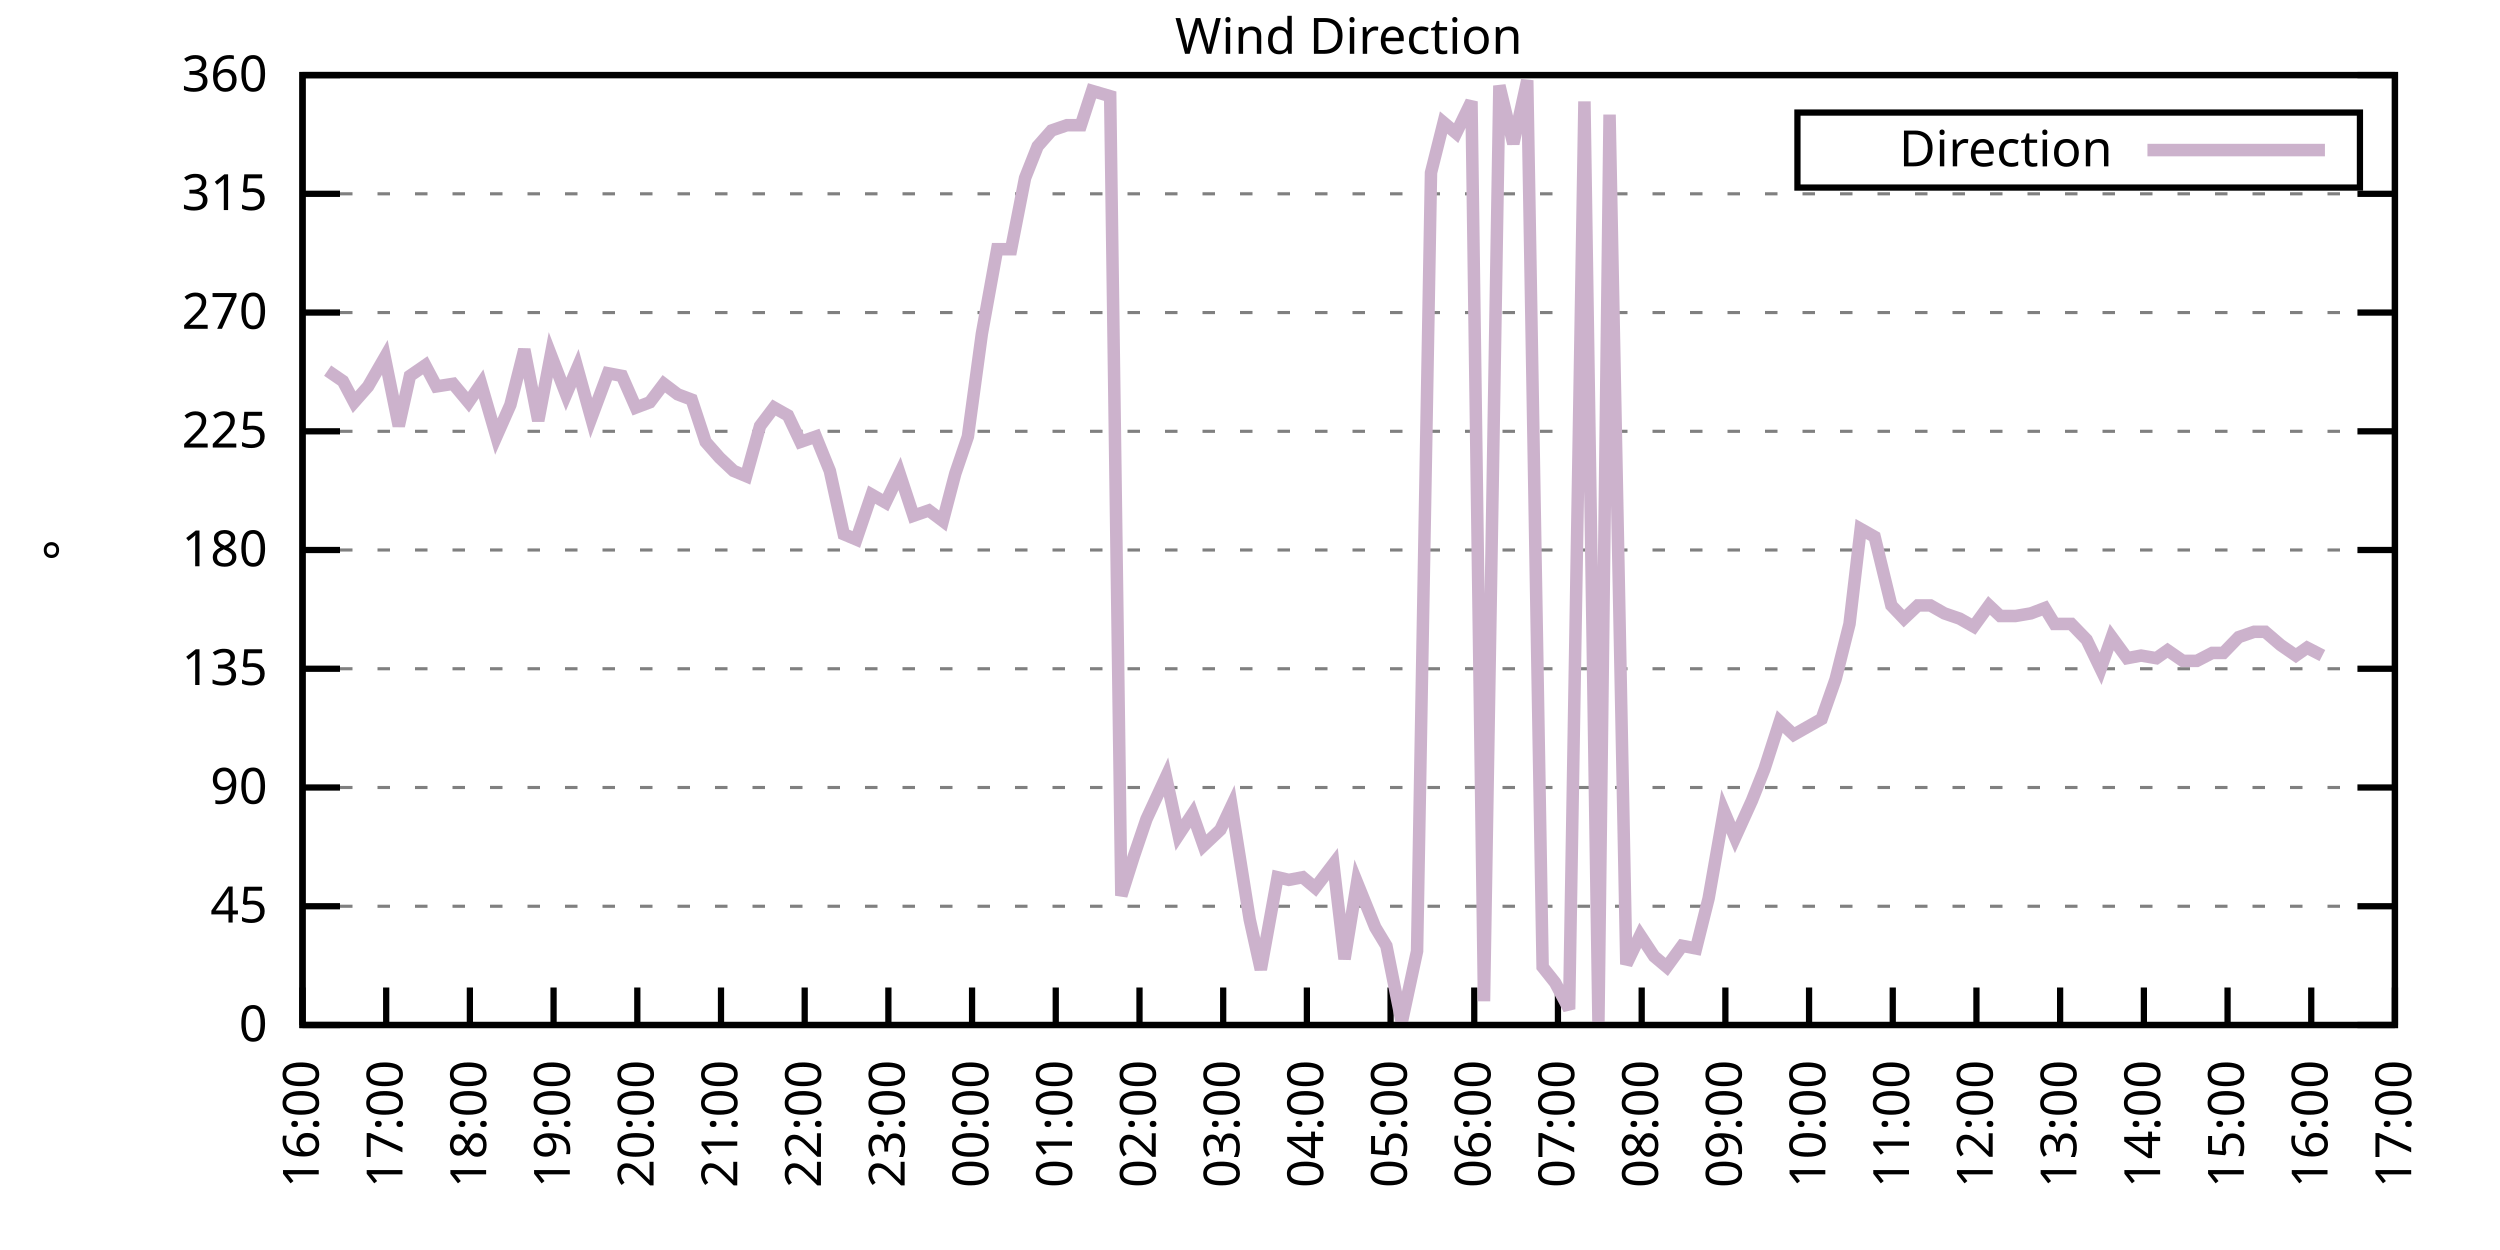
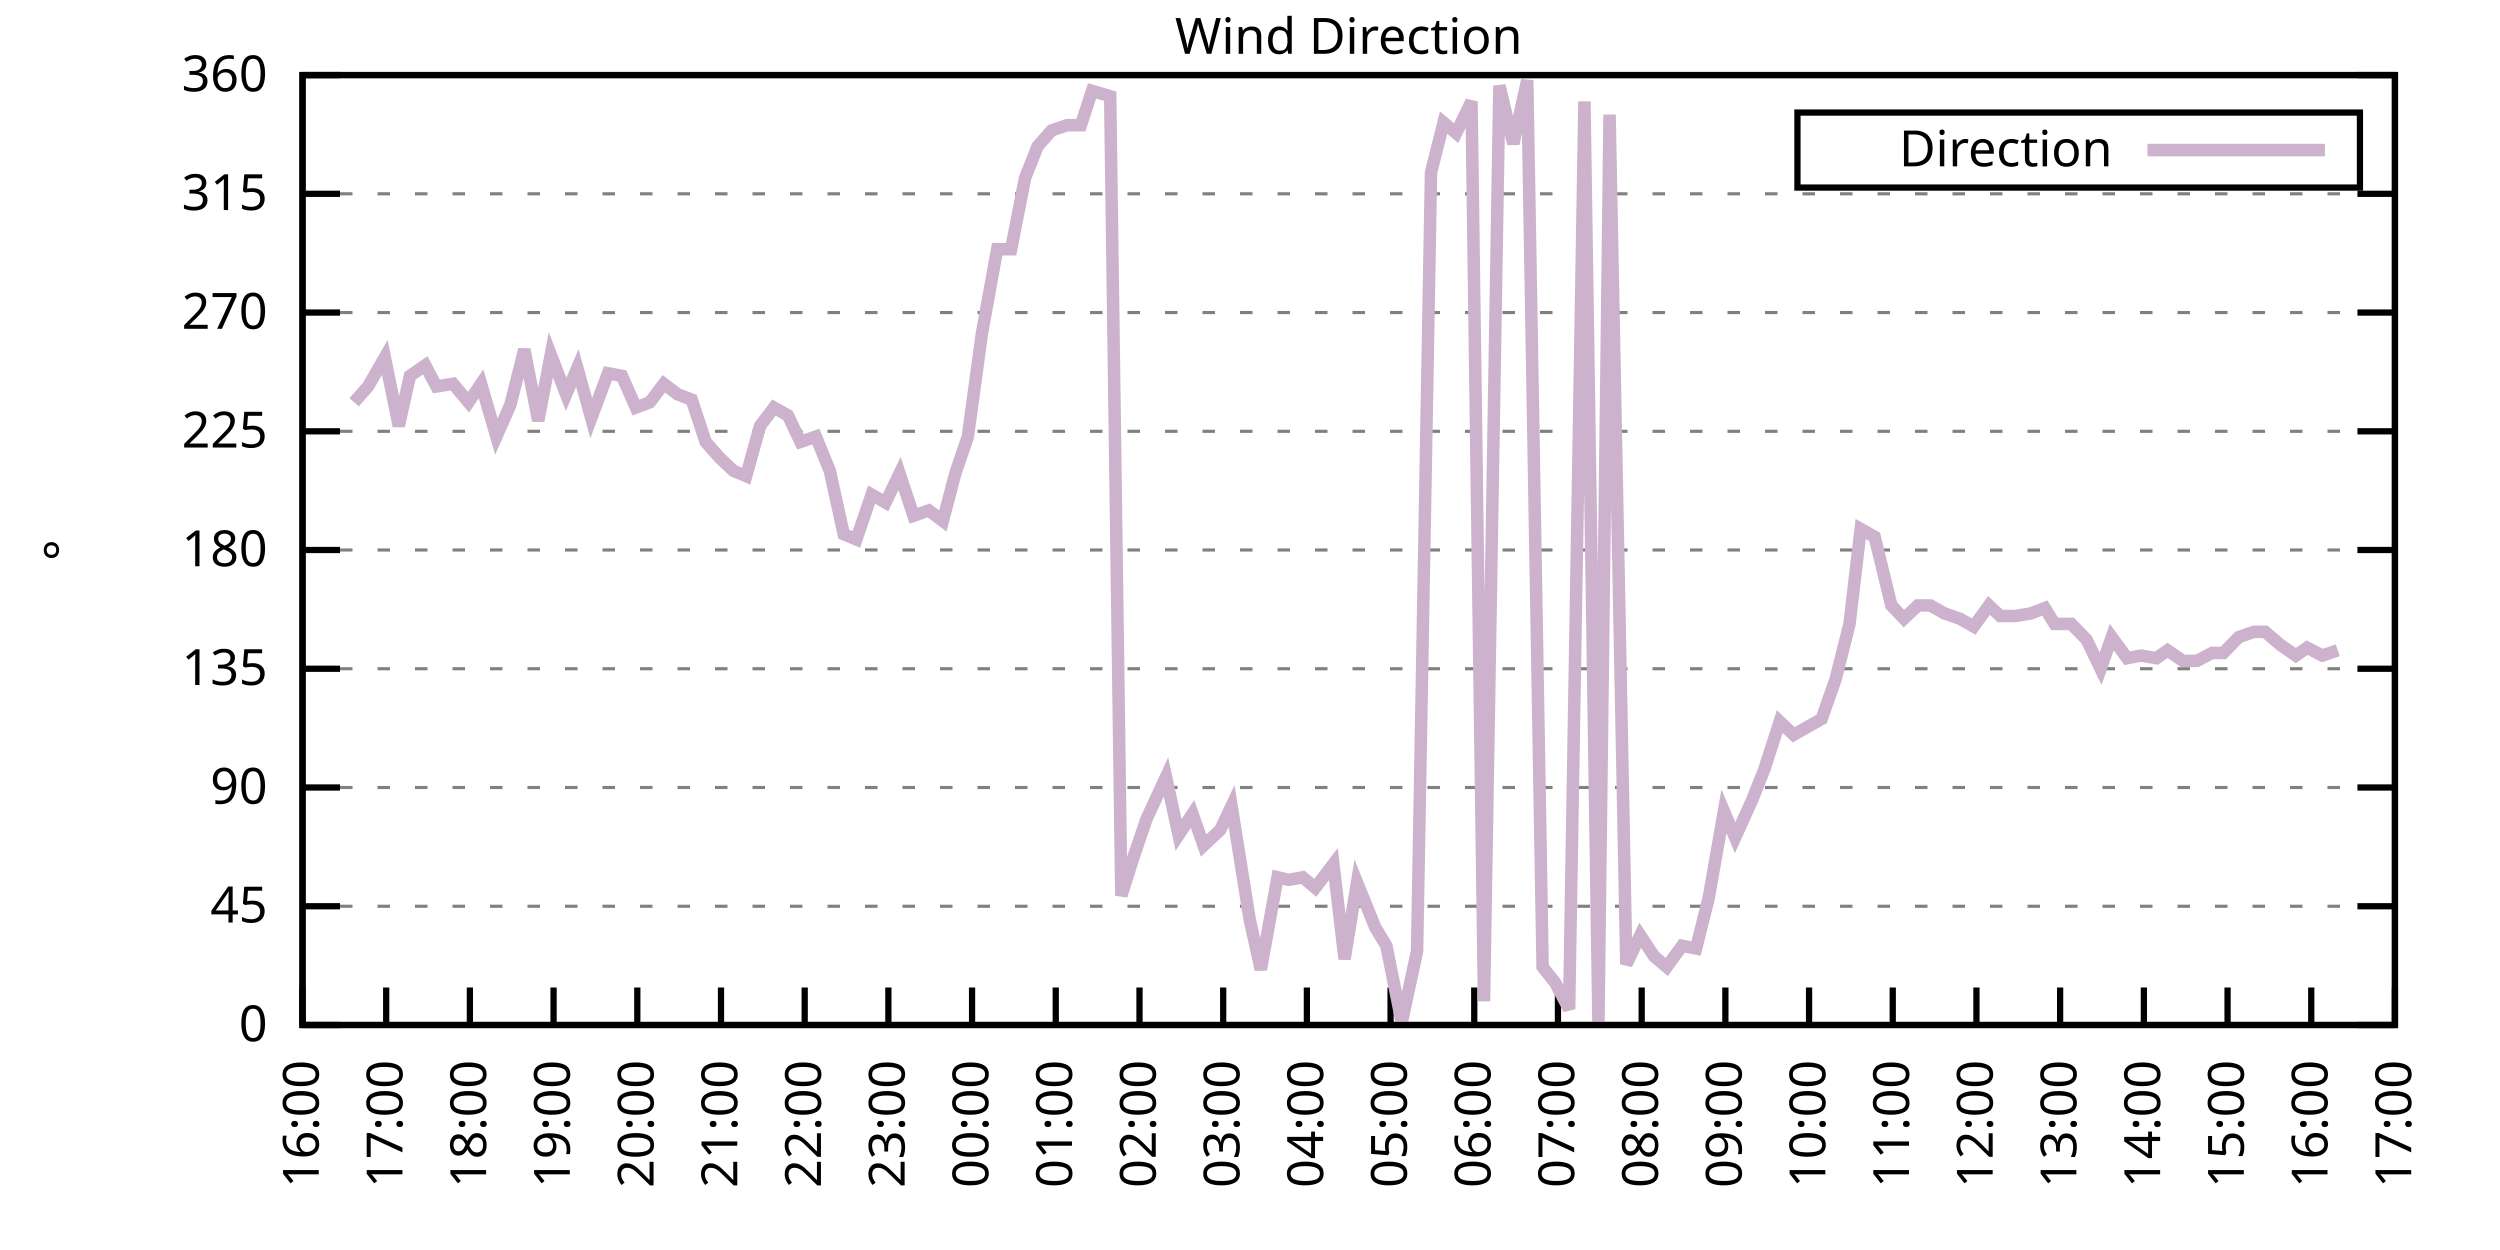
<svg xmlns="http://www.w3.org/2000/svg" xmlns:xlink="http://www.w3.org/1999/xlink" width="400" height="200" viewBox="0 0 400 200">
  <g id="gnuplot_canvas">
    <rect x="0" y="0" width="400" height="200" fill="none" />
    <defs>
      <circle id="gpDot" r="0.5" stroke-width="0.5" stroke="currentColor" />
      <path id="gpPt0" stroke-width="0.333" stroke="currentColor" d="M-1,0 h2 M0,-1 v2" />
      <path id="gpPt1" stroke-width="0.333" stroke="currentColor" d="M-1,-1 L1,1 M1,-1 L-1,1" />
      <path id="gpPt2" stroke-width="0.333" stroke="currentColor" d="M-1,0 L1,0 M0,-1 L0,1 M-1,-1 L1,1 M-1,1 L1,-1" />
      <rect id="gpPt3" stroke-width="0.333" stroke="currentColor" x="-1" y="-1" width="2" height="2" />
      <rect id="gpPt4" stroke-width="0.333" stroke="currentColor" fill="currentColor" x="-1" y="-1" width="2" height="2" />
      <circle id="gpPt5" stroke-width="0.333" stroke="currentColor" cx="0" cy="0" r="1" />
      <use xlink:href="#gpPt5" id="gpPt6" fill="currentColor" stroke="none" />
      <path id="gpPt7" stroke-width="0.333" stroke="currentColor" d="M0,-1.33 L-1.33,0.67 L1.33,0.67 z" />
      <use xlink:href="#gpPt7" id="gpPt8" fill="currentColor" stroke="none" />
      <use xlink:href="#gpPt7" id="gpPt9" stroke="currentColor" transform="rotate(180)" />
      <use xlink:href="#gpPt9" id="gpPt10" fill="currentColor" stroke="none" />
      <use xlink:href="#gpPt3" id="gpPt11" stroke="currentColor" transform="rotate(45)" />
      <use xlink:href="#gpPt11" id="gpPt12" fill="currentColor" stroke="none" />
      <path id="gpPt13" stroke-width="0.333" stroke="currentColor" d="M0,1.330 L1.265,0.411 L0.782,-1.067 L-0.782,-1.076 L-1.265,0.411 z" />
      <use xlink:href="#gpPt13" id="gpPt14" fill="currentColor" stroke="none" />
      <filter id="textbox" filterUnits="objectBoundingBox" x="0" y="0" height="1" width="1">
        <feFlood flood-color="white" flood-opacity="1" result="bgnd" />
        <feComposite in="SourceGraphic" in2="bgnd" operator="atop" />
      </filter>
      <filter id="greybox" filterUnits="objectBoundingBox" x="0" y="0" height="1" width="1">
        <feFlood flood-color="lightgrey" flood-opacity="1" result="grey" />
        <feComposite in="SourceGraphic" in2="grey" operator="atop" />
      </filter>
    </defs>
    <g fill="none" color="white" stroke="currentColor" stroke-width="1.00" stroke-linecap="butt" stroke-linejoin="miter">
</g>
    <g fill="none" color="black" stroke="currentColor" stroke-width="1.00" stroke-linecap="butt" stroke-linejoin="miter">
      <g stroke="none" shape-rendering="crispEdges">
        <polygon fill="rgb(255, 255, 255)" points="48.40,164.00 383.18,164.00 383.18,12.02 48.40,12.02 " />
      </g>
    </g>
    <g fill="none" color="black" stroke="currentColor" stroke-width="1.00" stroke-linecap="butt" stroke-linejoin="miter">
</g>
    <g fill="none" color="black" stroke="black" stroke-width="0.50" stroke-linecap="butt" stroke-linejoin="miter">
</g>
    <g fill="none" color="gray" stroke="currentColor" stroke-width="0.50" stroke-linecap="butt" stroke-linejoin="miter">
      <path stroke="gray" stroke-dasharray="2,4" class="gridline" d="M48.40,164.00 L383.19,164.00  " />
    </g>
    <g fill="none" color="gray" stroke="gray" stroke-width="1.00" stroke-linecap="butt" stroke-linejoin="miter">
</g>
    <g fill="none" color="black" stroke="currentColor" stroke-width="1.00" stroke-linecap="butt" stroke-linejoin="miter">
      <path stroke="black" d="M48.40,164.00 L54.40,164.00 M383.19,164.00 L377.19,164.00  " />
      <g transform="translate(42.80,166.60)" stroke="none" fill="black" font-family="Sans" font-size="8.00" text-anchor="end">
        <text>
          <tspan font-family="Sans"> 0</tspan>
        </text>
      </g>
    </g>
    <g fill="none" color="black" stroke="currentColor" stroke-width="1.00" stroke-linecap="butt" stroke-linejoin="miter">
</g>
    <g fill="none" color="black" stroke="black" stroke-width="0.50" stroke-linecap="butt" stroke-linejoin="miter">
</g>
    <g fill="none" color="gray" stroke="currentColor" stroke-width="0.50" stroke-linecap="butt" stroke-linejoin="miter">
      <path stroke="gray" stroke-dasharray="2,4" class="gridline" d="M48.40,145.00 L383.19,145.00  " />
    </g>
    <g fill="none" color="gray" stroke="gray" stroke-width="1.00" stroke-linecap="butt" stroke-linejoin="miter">
</g>
    <g fill="none" color="black" stroke="currentColor" stroke-width="1.00" stroke-linecap="butt" stroke-linejoin="miter">
      <path stroke="black" d="M48.40,145.00 L54.40,145.00 M383.19,145.00 L377.19,145.00  " />
      <g transform="translate(42.80,147.60)" stroke="none" fill="black" font-family="Sans" font-size="8.00" text-anchor="end">
        <text>
          <tspan font-family="Sans"> 45</tspan>
        </text>
      </g>
    </g>
    <g fill="none" color="black" stroke="currentColor" stroke-width="1.00" stroke-linecap="butt" stroke-linejoin="miter">
</g>
    <g fill="none" color="black" stroke="black" stroke-width="0.50" stroke-linecap="butt" stroke-linejoin="miter">
</g>
    <g fill="none" color="gray" stroke="currentColor" stroke-width="0.50" stroke-linecap="butt" stroke-linejoin="miter">
      <path stroke="gray" stroke-dasharray="2,4" class="gridline" d="M48.40,126.00 L383.19,126.00  " />
    </g>
    <g fill="none" color="gray" stroke="gray" stroke-width="1.00" stroke-linecap="butt" stroke-linejoin="miter">
</g>
    <g fill="none" color="black" stroke="currentColor" stroke-width="1.00" stroke-linecap="butt" stroke-linejoin="miter">
      <path stroke="black" d="M48.40,126.00 L54.40,126.00 M383.19,126.00 L377.19,126.00  " />
      <g transform="translate(42.80,128.60)" stroke="none" fill="black" font-family="Sans" font-size="8.00" text-anchor="end">
        <text>
          <tspan font-family="Sans"> 90</tspan>
        </text>
      </g>
    </g>
    <g fill="none" color="black" stroke="currentColor" stroke-width="1.00" stroke-linecap="butt" stroke-linejoin="miter">
</g>
    <g fill="none" color="black" stroke="black" stroke-width="0.50" stroke-linecap="butt" stroke-linejoin="miter">
</g>
    <g fill="none" color="gray" stroke="currentColor" stroke-width="0.50" stroke-linecap="butt" stroke-linejoin="miter">
      <path stroke="gray" stroke-dasharray="2,4" class="gridline" d="M48.40,107.00 L383.19,107.00  " />
    </g>
    <g fill="none" color="gray" stroke="gray" stroke-width="1.00" stroke-linecap="butt" stroke-linejoin="miter">
</g>
    <g fill="none" color="black" stroke="currentColor" stroke-width="1.00" stroke-linecap="butt" stroke-linejoin="miter">
      <path stroke="black" d="M48.40,107.00 L54.40,107.00 M383.19,107.00 L377.19,107.00  " />
      <g transform="translate(42.80,109.60)" stroke="none" fill="black" font-family="Sans" font-size="8.00" text-anchor="end">
        <text>
          <tspan font-family="Sans"> 135</tspan>
        </text>
      </g>
    </g>
    <g fill="none" color="black" stroke="currentColor" stroke-width="1.00" stroke-linecap="butt" stroke-linejoin="miter">
</g>
    <g fill="none" color="black" stroke="black" stroke-width="0.50" stroke-linecap="butt" stroke-linejoin="miter">
</g>
    <g fill="none" color="gray" stroke="currentColor" stroke-width="0.50" stroke-linecap="butt" stroke-linejoin="miter">
      <path stroke="gray" stroke-dasharray="2,4" class="gridline" d="M48.40,88.00 L383.19,88.00  " />
    </g>
    <g fill="none" color="gray" stroke="gray" stroke-width="1.00" stroke-linecap="butt" stroke-linejoin="miter">
</g>
    <g fill="none" color="black" stroke="currentColor" stroke-width="1.00" stroke-linecap="butt" stroke-linejoin="miter">
      <path stroke="black" d="M48.40,88.00 L54.40,88.00 M383.19,88.00 L377.19,88.00  " />
      <g transform="translate(42.80,90.60)" stroke="none" fill="black" font-family="Sans" font-size="8.00" text-anchor="end">
        <text>
          <tspan font-family="Sans"> 180</tspan>
        </text>
      </g>
    </g>
    <g fill="none" color="black" stroke="currentColor" stroke-width="1.00" stroke-linecap="butt" stroke-linejoin="miter">
</g>
    <g fill="none" color="black" stroke="black" stroke-width="0.50" stroke-linecap="butt" stroke-linejoin="miter">
</g>
    <g fill="none" color="gray" stroke="currentColor" stroke-width="0.50" stroke-linecap="butt" stroke-linejoin="miter">
      <path stroke="gray" stroke-dasharray="2,4" class="gridline" d="M48.40,69.01 L383.19,69.01  " />
    </g>
    <g fill="none" color="gray" stroke="gray" stroke-width="1.00" stroke-linecap="butt" stroke-linejoin="miter">
</g>
    <g fill="none" color="black" stroke="currentColor" stroke-width="1.00" stroke-linecap="butt" stroke-linejoin="miter">
      <path stroke="black" d="M48.40,69.01 L54.40,69.01 M383.19,69.01 L377.19,69.01  " />
      <g transform="translate(42.80,71.61)" stroke="none" fill="black" font-family="Sans" font-size="8.00" text-anchor="end">
        <text>
          <tspan font-family="Sans"> 225</tspan>
        </text>
      </g>
    </g>
    <g fill="none" color="black" stroke="currentColor" stroke-width="1.00" stroke-linecap="butt" stroke-linejoin="miter">
</g>
    <g fill="none" color="black" stroke="black" stroke-width="0.50" stroke-linecap="butt" stroke-linejoin="miter">
</g>
    <g fill="none" color="gray" stroke="currentColor" stroke-width="0.50" stroke-linecap="butt" stroke-linejoin="miter">
      <path stroke="gray" stroke-dasharray="2,4" class="gridline" d="M48.40,50.01 L383.19,50.01  " />
    </g>
    <g fill="none" color="gray" stroke="gray" stroke-width="1.00" stroke-linecap="butt" stroke-linejoin="miter">
</g>
    <g fill="none" color="black" stroke="currentColor" stroke-width="1.00" stroke-linecap="butt" stroke-linejoin="miter">
      <path stroke="black" d="M48.40,50.01 L54.40,50.01 M383.19,50.01 L377.19,50.01  " />
      <g transform="translate(42.80,52.61)" stroke="none" fill="black" font-family="Sans" font-size="8.00" text-anchor="end">
        <text>
          <tspan font-family="Sans"> 270</tspan>
        </text>
      </g>
    </g>
    <g fill="none" color="black" stroke="currentColor" stroke-width="1.00" stroke-linecap="butt" stroke-linejoin="miter">
</g>
    <g fill="none" color="black" stroke="black" stroke-width="0.50" stroke-linecap="butt" stroke-linejoin="miter">
</g>
    <g fill="none" color="gray" stroke="currentColor" stroke-width="0.50" stroke-linecap="butt" stroke-linejoin="miter">
      <path stroke="gray" stroke-dasharray="2,4" class="gridline" d="M48.40,31.01 L383.19,31.01  " />
    </g>
    <g fill="none" color="gray" stroke="gray" stroke-width="1.00" stroke-linecap="butt" stroke-linejoin="miter">
</g>
    <g fill="none" color="black" stroke="currentColor" stroke-width="1.00" stroke-linecap="butt" stroke-linejoin="miter">
      <path stroke="black" d="M48.40,31.01 L54.40,31.01 M383.19,31.01 L377.19,31.01  " />
      <g transform="translate(42.80,33.61)" stroke="none" fill="black" font-family="Sans" font-size="8.00" text-anchor="end">
        <text>
          <tspan font-family="Sans"> 315</tspan>
        </text>
      </g>
    </g>
    <g fill="none" color="black" stroke="currentColor" stroke-width="1.00" stroke-linecap="butt" stroke-linejoin="miter">
</g>
    <g fill="none" color="black" stroke="black" stroke-width="0.50" stroke-linecap="butt" stroke-linejoin="miter">
</g>
    <g fill="none" color="gray" stroke="currentColor" stroke-width="0.50" stroke-linecap="butt" stroke-linejoin="miter">
      <path stroke="gray" stroke-dasharray="2,4" class="gridline" d="M48.40,12.01 L383.19,12.01  " />
    </g>
    <g fill="none" color="gray" stroke="gray" stroke-width="1.00" stroke-linecap="butt" stroke-linejoin="miter">
</g>
    <g fill="none" color="black" stroke="currentColor" stroke-width="1.00" stroke-linecap="butt" stroke-linejoin="miter">
      <path stroke="black" d="M48.40,12.01 L54.40,12.01 M383.19,12.01 L377.19,12.01  " />
      <g transform="translate(42.80,14.61)" stroke="none" fill="black" font-family="Sans" font-size="8.00" text-anchor="end">
        <text>
          <tspan font-family="Sans"> 360</tspan>
        </text>
      </g>
    </g>
    <g fill="none" color="black" stroke="currentColor" stroke-width="1.00" stroke-linecap="butt" stroke-linejoin="miter">
      <path stroke="black" d="M48.40,164.00 L48.40,158.00  " />
      <g transform="translate(51.00,169.60) rotate(270.00)" stroke="none" fill="black" font-family="Sans" font-size="8.00" text-anchor="end">
        <text>
          <tspan font-family="Sans">16:00</tspan>
        </text>
      </g>
    </g>
    <g fill="none" color="black" stroke="currentColor" stroke-width="1.00" stroke-linecap="butt" stroke-linejoin="miter">
      <path stroke="black" d="M61.79,164.00 L61.79,158.00  " />
      <g transform="translate(64.39,169.60) rotate(270.00)" stroke="none" fill="black" font-family="Sans" font-size="8.00" text-anchor="end">
        <text>
          <tspan font-family="Sans">17:00</tspan>
        </text>
      </g>
    </g>
    <g fill="none" color="black" stroke="currentColor" stroke-width="1.00" stroke-linecap="butt" stroke-linejoin="miter">
      <path stroke="black" d="M75.18,164.00 L75.18,158.00  " />
      <g transform="translate(77.78,169.60) rotate(270.00)" stroke="none" fill="black" font-family="Sans" font-size="8.00" text-anchor="end">
        <text>
          <tspan font-family="Sans">18:00</tspan>
        </text>
      </g>
    </g>
    <g fill="none" color="black" stroke="currentColor" stroke-width="1.00" stroke-linecap="butt" stroke-linejoin="miter">
      <path stroke="black" d="M88.57,164.00 L88.57,158.00  " />
      <g transform="translate(91.17,169.60) rotate(270.00)" stroke="none" fill="black" font-family="Sans" font-size="8.00" text-anchor="end">
        <text>
          <tspan font-family="Sans">19:00</tspan>
        </text>
      </g>
    </g>
    <g fill="none" color="black" stroke="currentColor" stroke-width="1.00" stroke-linecap="butt" stroke-linejoin="miter">
      <path stroke="black" d="M101.97,164.00 L101.97,158.00  " />
      <g transform="translate(104.57,169.60) rotate(270.00)" stroke="none" fill="black" font-family="Sans" font-size="8.00" text-anchor="end">
        <text>
          <tspan font-family="Sans">20:00</tspan>
        </text>
      </g>
    </g>
    <g fill="none" color="black" stroke="currentColor" stroke-width="1.00" stroke-linecap="butt" stroke-linejoin="miter">
      <path stroke="black" d="M115.36,164.00 L115.36,158.00  " />
      <g transform="translate(117.96,169.60) rotate(270.00)" stroke="none" fill="black" font-family="Sans" font-size="8.00" text-anchor="end">
        <text>
          <tspan font-family="Sans">21:00</tspan>
        </text>
      </g>
    </g>
    <g fill="none" color="black" stroke="currentColor" stroke-width="1.00" stroke-linecap="butt" stroke-linejoin="miter">
      <path stroke="black" d="M128.75,164.00 L128.75,158.00  " />
      <g transform="translate(131.35,169.60) rotate(270.00)" stroke="none" fill="black" font-family="Sans" font-size="8.00" text-anchor="end">
        <text>
          <tspan font-family="Sans">22:00</tspan>
        </text>
      </g>
    </g>
    <g fill="none" color="black" stroke="currentColor" stroke-width="1.00" stroke-linecap="butt" stroke-linejoin="miter">
      <path stroke="black" d="M142.14,164.00 L142.14,158.00  " />
      <g transform="translate(144.74,169.60) rotate(270.00)" stroke="none" fill="black" font-family="Sans" font-size="8.00" text-anchor="end">
        <text>
          <tspan font-family="Sans">23:00</tspan>
        </text>
      </g>
    </g>
    <g fill="none" color="black" stroke="currentColor" stroke-width="1.00" stroke-linecap="butt" stroke-linejoin="miter">
      <path stroke="black" d="M155.53,164.00 L155.53,158.00  " />
      <g transform="translate(158.13,169.60) rotate(270.00)" stroke="none" fill="black" font-family="Sans" font-size="8.00" text-anchor="end">
        <text>
          <tspan font-family="Sans">00:00</tspan>
        </text>
      </g>
    </g>
    <g fill="none" color="black" stroke="currentColor" stroke-width="1.00" stroke-linecap="butt" stroke-linejoin="miter">
      <path stroke="black" d="M168.92,164.00 L168.92,158.00  " />
      <g transform="translate(171.52,169.60) rotate(270.00)" stroke="none" fill="black" font-family="Sans" font-size="8.00" text-anchor="end">
        <text>
          <tspan font-family="Sans">01:00</tspan>
        </text>
      </g>
    </g>
    <g fill="none" color="black" stroke="currentColor" stroke-width="1.00" stroke-linecap="butt" stroke-linejoin="miter">
      <path stroke="black" d="M182.32,164.00 L182.32,158.00  " />
      <g transform="translate(184.92,169.60) rotate(270.00)" stroke="none" fill="black" font-family="Sans" font-size="8.00" text-anchor="end">
        <text>
          <tspan font-family="Sans">02:00</tspan>
        </text>
      </g>
    </g>
    <g fill="none" color="black" stroke="currentColor" stroke-width="1.00" stroke-linecap="butt" stroke-linejoin="miter">
      <path stroke="black" d="M195.71,164.00 L195.71,158.00  " />
      <g transform="translate(198.31,169.60) rotate(270.00)" stroke="none" fill="black" font-family="Sans" font-size="8.00" text-anchor="end">
        <text>
          <tspan font-family="Sans">03:00</tspan>
        </text>
      </g>
    </g>
    <g fill="none" color="black" stroke="currentColor" stroke-width="1.00" stroke-linecap="butt" stroke-linejoin="miter">
      <path stroke="black" d="M209.10,164.00 L209.10,158.00  " />
      <g transform="translate(211.70,169.60) rotate(270.00)" stroke="none" fill="black" font-family="Sans" font-size="8.00" text-anchor="end">
        <text>
          <tspan font-family="Sans">04:00</tspan>
        </text>
      </g>
    </g>
    <g fill="none" color="black" stroke="currentColor" stroke-width="1.00" stroke-linecap="butt" stroke-linejoin="miter">
      <path stroke="black" d="M222.49,164.00 L222.49,158.00  " />
      <g transform="translate(225.09,169.60) rotate(270.00)" stroke="none" fill="black" font-family="Sans" font-size="8.00" text-anchor="end">
        <text>
          <tspan font-family="Sans">05:00</tspan>
        </text>
      </g>
    </g>
    <g fill="none" color="black" stroke="currentColor" stroke-width="1.00" stroke-linecap="butt" stroke-linejoin="miter">
      <path stroke="black" d="M235.88,164.00 L235.88,158.00  " />
      <g transform="translate(238.48,169.60) rotate(270.00)" stroke="none" fill="black" font-family="Sans" font-size="8.00" text-anchor="end">
        <text>
          <tspan font-family="Sans">06:00</tspan>
        </text>
      </g>
    </g>
    <g fill="none" color="black" stroke="currentColor" stroke-width="1.00" stroke-linecap="butt" stroke-linejoin="miter">
      <path stroke="black" d="M249.27,164.00 L249.27,158.00  " />
      <g transform="translate(251.87,169.60) rotate(270.00)" stroke="none" fill="black" font-family="Sans" font-size="8.00" text-anchor="end">
        <text>
          <tspan font-family="Sans">07:00</tspan>
        </text>
      </g>
    </g>
    <g fill="none" color="black" stroke="currentColor" stroke-width="1.00" stroke-linecap="butt" stroke-linejoin="miter">
      <path stroke="black" d="M262.67,164.00 L262.67,158.00  " />
      <g transform="translate(265.27,169.60) rotate(270.00)" stroke="none" fill="black" font-family="Sans" font-size="8.00" text-anchor="end">
        <text>
          <tspan font-family="Sans">08:00</tspan>
        </text>
      </g>
    </g>
    <g fill="none" color="black" stroke="currentColor" stroke-width="1.00" stroke-linecap="butt" stroke-linejoin="miter">
      <path stroke="black" d="M276.06,164.00 L276.06,158.00  " />
      <g transform="translate(278.66,169.60) rotate(270.00)" stroke="none" fill="black" font-family="Sans" font-size="8.00" text-anchor="end">
        <text>
          <tspan font-family="Sans">09:00</tspan>
        </text>
      </g>
    </g>
    <g fill="none" color="black" stroke="currentColor" stroke-width="1.00" stroke-linecap="butt" stroke-linejoin="miter">
      <path stroke="black" d="M289.45,164.00 L289.45,158.00  " />
      <g transform="translate(292.05,169.60) rotate(270.00)" stroke="none" fill="black" font-family="Sans" font-size="8.00" text-anchor="end">
        <text>
          <tspan font-family="Sans">10:00</tspan>
        </text>
      </g>
    </g>
    <g fill="none" color="black" stroke="currentColor" stroke-width="1.00" stroke-linecap="butt" stroke-linejoin="miter">
      <path stroke="black" d="M302.84,164.00 L302.84,158.00  " />
      <g transform="translate(305.44,169.60) rotate(270.00)" stroke="none" fill="black" font-family="Sans" font-size="8.00" text-anchor="end">
        <text>
          <tspan font-family="Sans">11:00</tspan>
        </text>
      </g>
    </g>
    <g fill="none" color="black" stroke="currentColor" stroke-width="1.00" stroke-linecap="butt" stroke-linejoin="miter">
      <path stroke="black" d="M316.23,164.00 L316.23,158.00  " />
      <g transform="translate(318.83,169.60) rotate(270.00)" stroke="none" fill="black" font-family="Sans" font-size="8.00" text-anchor="end">
        <text>
          <tspan font-family="Sans">12:00</tspan>
        </text>
      </g>
    </g>
    <g fill="none" color="black" stroke="currentColor" stroke-width="1.00" stroke-linecap="butt" stroke-linejoin="miter">
      <path stroke="black" d="M329.62,164.00 L329.62,158.00  " />
      <g transform="translate(332.22,169.60) rotate(270.00)" stroke="none" fill="black" font-family="Sans" font-size="8.00" text-anchor="end">
        <text>
          <tspan font-family="Sans">13:00</tspan>
        </text>
      </g>
    </g>
    <g fill="none" color="black" stroke="currentColor" stroke-width="1.00" stroke-linecap="butt" stroke-linejoin="miter">
      <path stroke="black" d="M343.02,164.00 L343.02,158.00  " />
      <g transform="translate(345.62,169.60) rotate(270.00)" stroke="none" fill="black" font-family="Sans" font-size="8.00" text-anchor="end">
        <text>
          <tspan font-family="Sans">14:00</tspan>
        </text>
      </g>
    </g>
    <g fill="none" color="black" stroke="currentColor" stroke-width="1.00" stroke-linecap="butt" stroke-linejoin="miter">
      <path stroke="black" d="M356.41,164.00 L356.41,158.00  " />
      <g transform="translate(359.01,169.60) rotate(270.00)" stroke="none" fill="black" font-family="Sans" font-size="8.00" text-anchor="end">
        <text>
          <tspan font-family="Sans">15:00</tspan>
        </text>
      </g>
    </g>
    <g fill="none" color="black" stroke="currentColor" stroke-width="1.00" stroke-linecap="butt" stroke-linejoin="miter">
      <path stroke="black" d="M369.80,164.00 L369.80,158.00  " />
      <g transform="translate(372.40,169.60) rotate(270.00)" stroke="none" fill="black" font-family="Sans" font-size="8.00" text-anchor="end">
        <text>
          <tspan font-family="Sans">16:00</tspan>
        </text>
      </g>
    </g>
    <g fill="none" color="black" stroke="currentColor" stroke-width="1.00" stroke-linecap="butt" stroke-linejoin="miter">
      <path stroke="black" d="M383.19,164.00 L383.19,158.00  " />
      <g transform="translate(385.79,169.60) rotate(270.00)" stroke="none" fill="black" font-family="Sans" font-size="8.00" text-anchor="end">
        <text>
          <tspan font-family="Sans">17:00</tspan>
        </text>
      </g>
    </g>
    <g fill="none" color="black" stroke="currentColor" stroke-width="1.00" stroke-linecap="butt" stroke-linejoin="miter">
</g>
    <g fill="none" color="black" stroke="currentColor" stroke-width="1.00" stroke-linecap="butt" stroke-linejoin="miter">
      <path stroke="black" d="M48.40,12.01 L48.40,164.00 L383.19,164.00 L383.19,12.01 L48.40,12.01 Z  " />
    </g>
    <g fill="none" color="black" stroke="currentColor" stroke-width="1.00" stroke-linecap="butt" stroke-linejoin="miter">
</g>
    <g fill="none" color="black" stroke="currentColor" stroke-width="1.00" stroke-linecap="butt" stroke-linejoin="miter">
      <path stroke="black" d="M287.59,30.01 L287.59,18.01 L377.59,18.01 L377.59,30.01 L287.59,30.01 Z  " />
    </g>
    <g id="Wind_direction_plot_1">
      <g fill="none" color="white" stroke="black" stroke-width="2.00" stroke-linecap="butt" stroke-linejoin="miter">
</g>
      <g fill="none" color="black" stroke="currentColor" stroke-width="2.00" stroke-linecap="butt" stroke-linejoin="miter">
        <g transform="translate(337.99,26.61)" stroke="none" fill="black" font-family="Sans" font-size="8.00" text-anchor="end">
          <text>
            <tspan font-family="Sans">Direction</tspan>
          </text>
        </g>
      </g>
      <g fill="none" color="black" stroke="currentColor" stroke-width="2.00" stroke-linecap="butt" stroke-linejoin="miter">
-         <path stroke="rgb(204, 178, 204)" d="M343.59,24.01 L371.99,24.01 M52.42,59.30 L54.87,60.98 L56.66,64.36 L58.89,61.83 L61.57,57.18 L63.80,68.16   L65.59,60.14 L68.04,58.45 L69.83,61.83 L72.50,61.41 L74.96,64.36 L76.97,61.41 L79.42,69.85 L81.66,64.78   L83.89,55.92 L86.12,67.32 L88.13,56.76 L90.58,63.10 L92.37,58.87 L94.60,66.90 L97.28,59.72 L99.51,60.14   L101.74,65.21 L103.98,64.36 L106.21,61.41 L108.44,63.10 L110.67,63.94 L112.90,70.70 L115.13,73.23 L117.37,75.34   L119.38,76.18 L121.61,68.16 L123.84,65.21 L126.07,66.47 L128.08,70.70 L130.54,69.85 L132.77,75.34 L135.00,85.47   L137.01,86.32 L139.46,79.14 L141.69,80.41 L143.93,75.76 L146.16,82.52 L148.61,81.67 L150.85,83.36 L152.85,75.76   L154.86,69.85 L157.10,53.39 L159.55,39.87 L161.78,39.87 L164.01,28.48 L166.02,23.41 L168.25,20.88 L170.71,20.03   L172.94,20.03 L174.73,14.54 L177.63,15.39 L179.41,143.31 L181.42,136.98 L183.43,131.07 L186.56,124.31 L188.57,133.60   L190.80,130.22 L192.58,135.29 L195.26,132.76 L197.05,128.96 L199.95,147.11 L201.73,155.13 L204.41,140.36 L206.20,140.78   L208.43,140.36 L210.44,142.05 L213.34,138.25 L215.13,153.45 L217.13,141.20 L220.04,148.38 L221.82,151.33 L224.28,163.58   L226.73,152.18 L228.96,27.63 L230.97,19.61 L232.98,21.30 L235.44,16.23 L237.44,160.20 L239.90,13.70 L242.13,22.99   L244.36,12.85 L246.82,154.71 L248.83,157.24 L251.06,161.47 L253.51,16.23 L255.75,163.58 L257.53,18.34 L260.21,154.29   L262.44,149.65 L264.67,153.02 L266.68,154.71 L269.14,151.33 L271.37,151.76 L273.38,143.73 L275.83,129.80 L277.62,134.02   L280.30,128.11 L282.31,123.05 L284.76,115.45 L286.99,117.56 L289.23,116.29 L291.46,115.03 L293.69,108.69 L295.92,99.83   L297.71,84.63 L299.94,85.89 L302.62,96.87 L304.63,98.98 L306.86,96.87 L308.87,96.87 L311.10,98.14 L313.55,98.98   L315.79,100.25 L318.24,96.87 L320.03,98.56 L322.48,98.56 L324.94,98.14 L327.17,97.29 L328.73,99.83 L331.41,99.83   L333.86,102.36 L336.10,107.00 L337.88,101.94 L340.34,105.31 L342.57,104.89 L345.02,105.31 L346.81,104.05 L349.26,105.74   L351.50,105.74 L353.95,104.47 L355.74,104.47 L358.19,101.94 L360.65,101.09 L362.43,101.09 L364.89,103.20 L367.34,104.89   L369.13,103.63 L371.58,104.89  " />
+         <path stroke="rgb(204, 178, 204)" d="M343.59,24.01 L371.99,24.01 M56.66,64.36 L58.89,61.83 L61.57,57.18 L63.80,68.16 L65.59,60.14 L68.04,58.45   L69.83,61.83 L72.50,61.41 L74.96,64.36 L76.97,61.41 L79.42,69.85 L81.66,64.78 L83.89,55.92 L86.12,67.32   L88.13,56.76 L90.58,63.10 L92.37,58.87 L94.60,66.90 L97.28,59.72 L99.51,60.14 L101.74,65.21 L103.98,64.36   L106.21,61.41 L108.44,63.10 L110.67,63.94 L112.90,70.70 L115.13,73.23 L117.37,75.34 L119.38,76.18 L121.61,68.16   L123.84,65.21 L126.07,66.47 L128.08,70.70 L130.54,69.85 L132.77,75.34 L135.00,85.47 L137.01,86.32 L139.46,79.14   L141.69,80.41 L143.93,75.76 L146.16,82.52 L148.61,81.67 L150.85,83.36 L152.85,75.76 L154.86,69.85 L157.10,53.39   L159.55,39.87 L161.78,39.87 L164.01,28.48 L166.02,23.41 L168.25,20.88 L170.71,20.03 L172.94,20.03 L174.73,14.54   L177.63,15.39 L179.41,143.31 L181.42,136.98 L183.43,131.07 L186.56,124.31 L188.57,133.60 L190.80,130.22 L192.58,135.29   L195.26,132.76 L197.05,128.96 L199.95,147.11 L201.73,155.13 L204.41,140.36 L206.20,140.78 L208.43,140.36 L210.44,142.05   L213.34,138.25 L215.13,153.45 L217.13,141.20 L220.04,148.38 L221.82,151.33 L224.28,163.58 L226.73,152.18 L228.96,27.63   L230.97,19.61 L232.98,21.30 L235.44,16.23 L237.44,160.20 L239.90,13.70 L242.13,22.99 L244.36,12.85 L246.82,154.71   L248.83,157.24 L251.06,161.47 L253.51,16.23 L255.75,163.58 L257.53,18.34 L260.21,154.29 L262.44,149.65 L264.67,153.02   L266.68,154.71 L269.14,151.33 L271.37,151.76 L273.38,143.73 L275.83,129.80 L277.62,134.02 L280.30,128.11 L282.31,123.05   L284.76,115.45 L286.99,117.56 L289.23,116.29 L291.46,115.03 L293.69,108.69 L295.92,99.83 L297.71,84.63 L299.94,85.89   L302.62,96.87 L304.63,98.98 L306.86,96.87 L308.87,96.87 L311.10,98.14 L313.55,98.98 L315.79,100.25 L318.24,96.87   L320.03,98.56 L322.48,98.56 L324.94,98.14 L327.17,97.29 L328.73,99.83 L331.41,99.83 L333.86,102.36 L336.10,107.00   L337.88,101.94 L340.34,105.31 L342.57,104.89 L345.02,105.31 L346.81,104.05 L349.26,105.74 L351.50,105.74 L353.95,104.47   L355.74,104.47 L358.19,101.94 L360.65,101.09 L362.43,101.09 L364.89,103.20 L367.34,104.89 L369.13,103.63 L371.58,104.89   L374.04,104.05  " />
      </g>
    </g>
    <g fill="none" color="black" stroke="currentColor" stroke-width="2.00" stroke-linecap="butt" stroke-linejoin="miter">
</g>
    <g fill="none" color="black" stroke="black" stroke-width="1.00" stroke-linecap="butt" stroke-linejoin="miter">
</g>
    <g fill="none" color="black" stroke="currentColor" stroke-width="1.00" stroke-linecap="butt" stroke-linejoin="miter">
      <path stroke="black" d="M48.40,12.01 L48.40,164.00 L383.19,164.00 L383.19,12.01 L48.40,12.01 Z  " />
      <g transform="translate(12.80,88.01) rotate(270.00)" stroke="none" fill="black" font-family="Sans" font-size="8.00" text-anchor="middle">
        <text>
          <tspan font-family="Sans">°</tspan>
        </text>
      </g>
    </g>
    <g fill="none" color="black" stroke="currentColor" stroke-width="1.00" stroke-linecap="butt" stroke-linejoin="miter">
</g>
    <g fill="none" color="black" stroke="currentColor" stroke-width="1.00" stroke-linecap="butt" stroke-linejoin="miter">
      <g transform="translate(215.79,8.61)" stroke="none" fill="black" font-family="Sans" font-size="8.00" text-anchor="middle">
        <text>
          <tspan font-family="Sans">Wind Direction</tspan>
        </text>
      </g>
    </g>
    <g fill="none" color="black" stroke="currentColor" stroke-width="1.00" stroke-linecap="butt" stroke-linejoin="miter">
</g>
  </g>
</svg>
